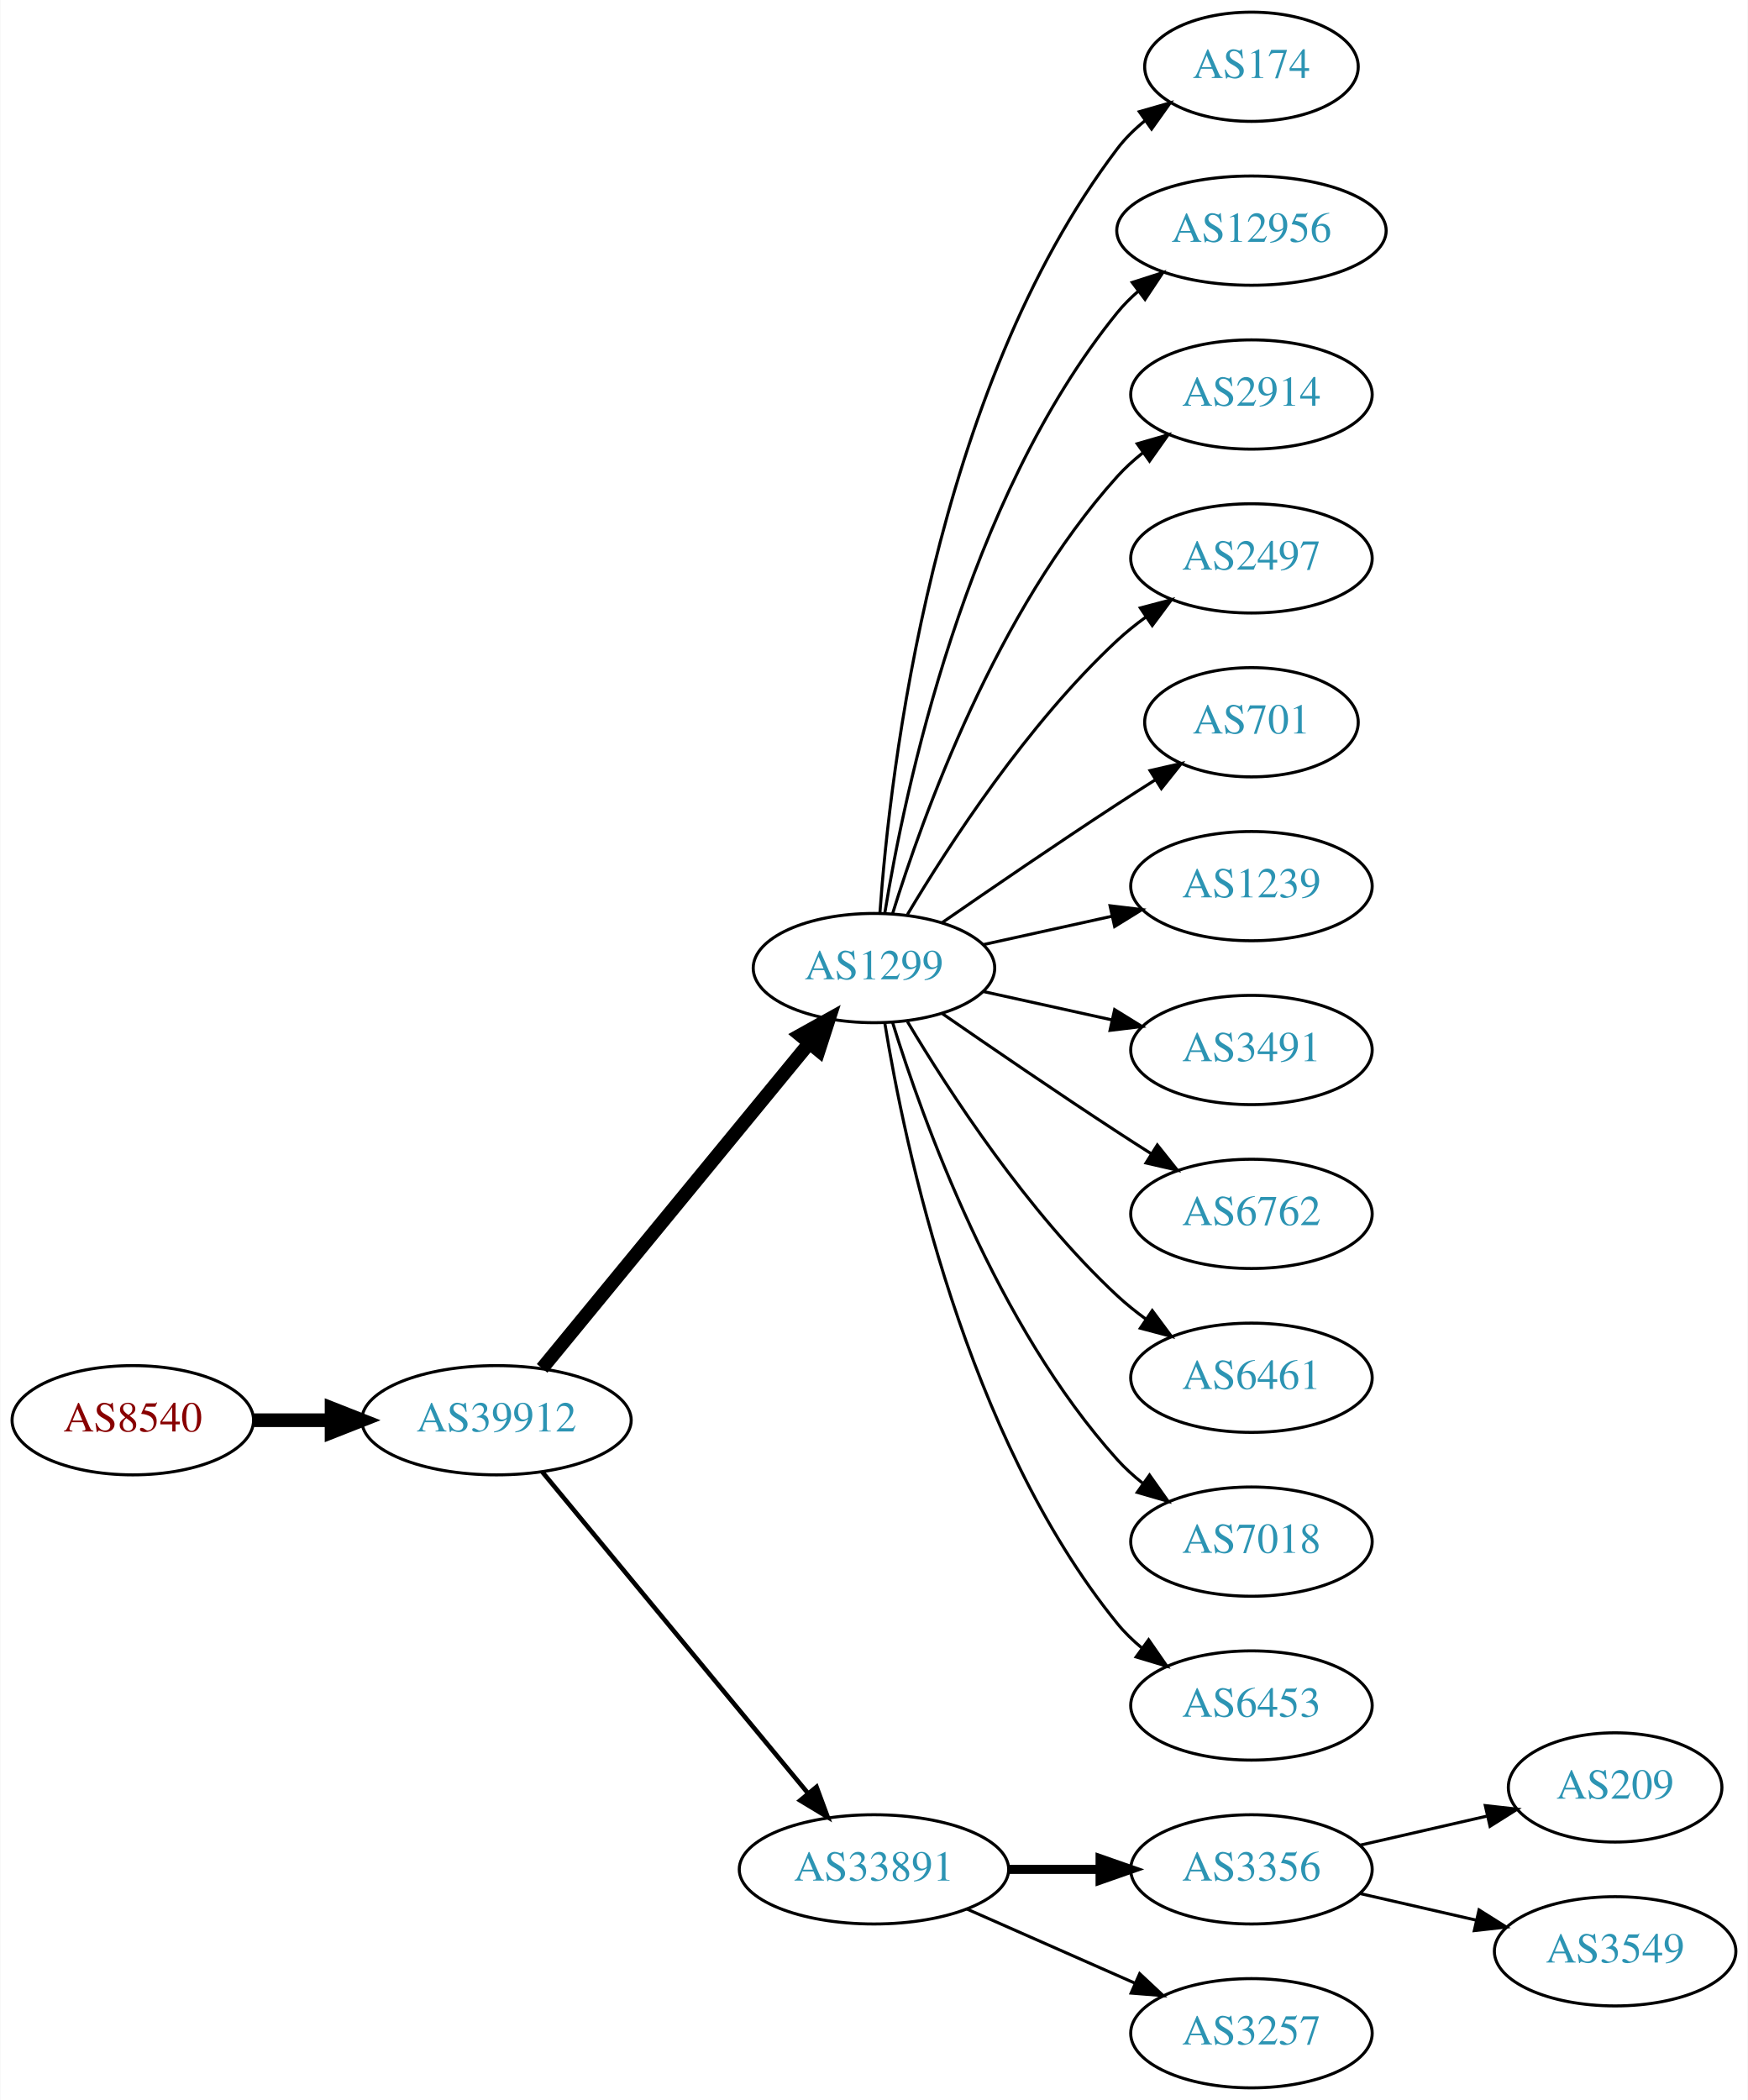
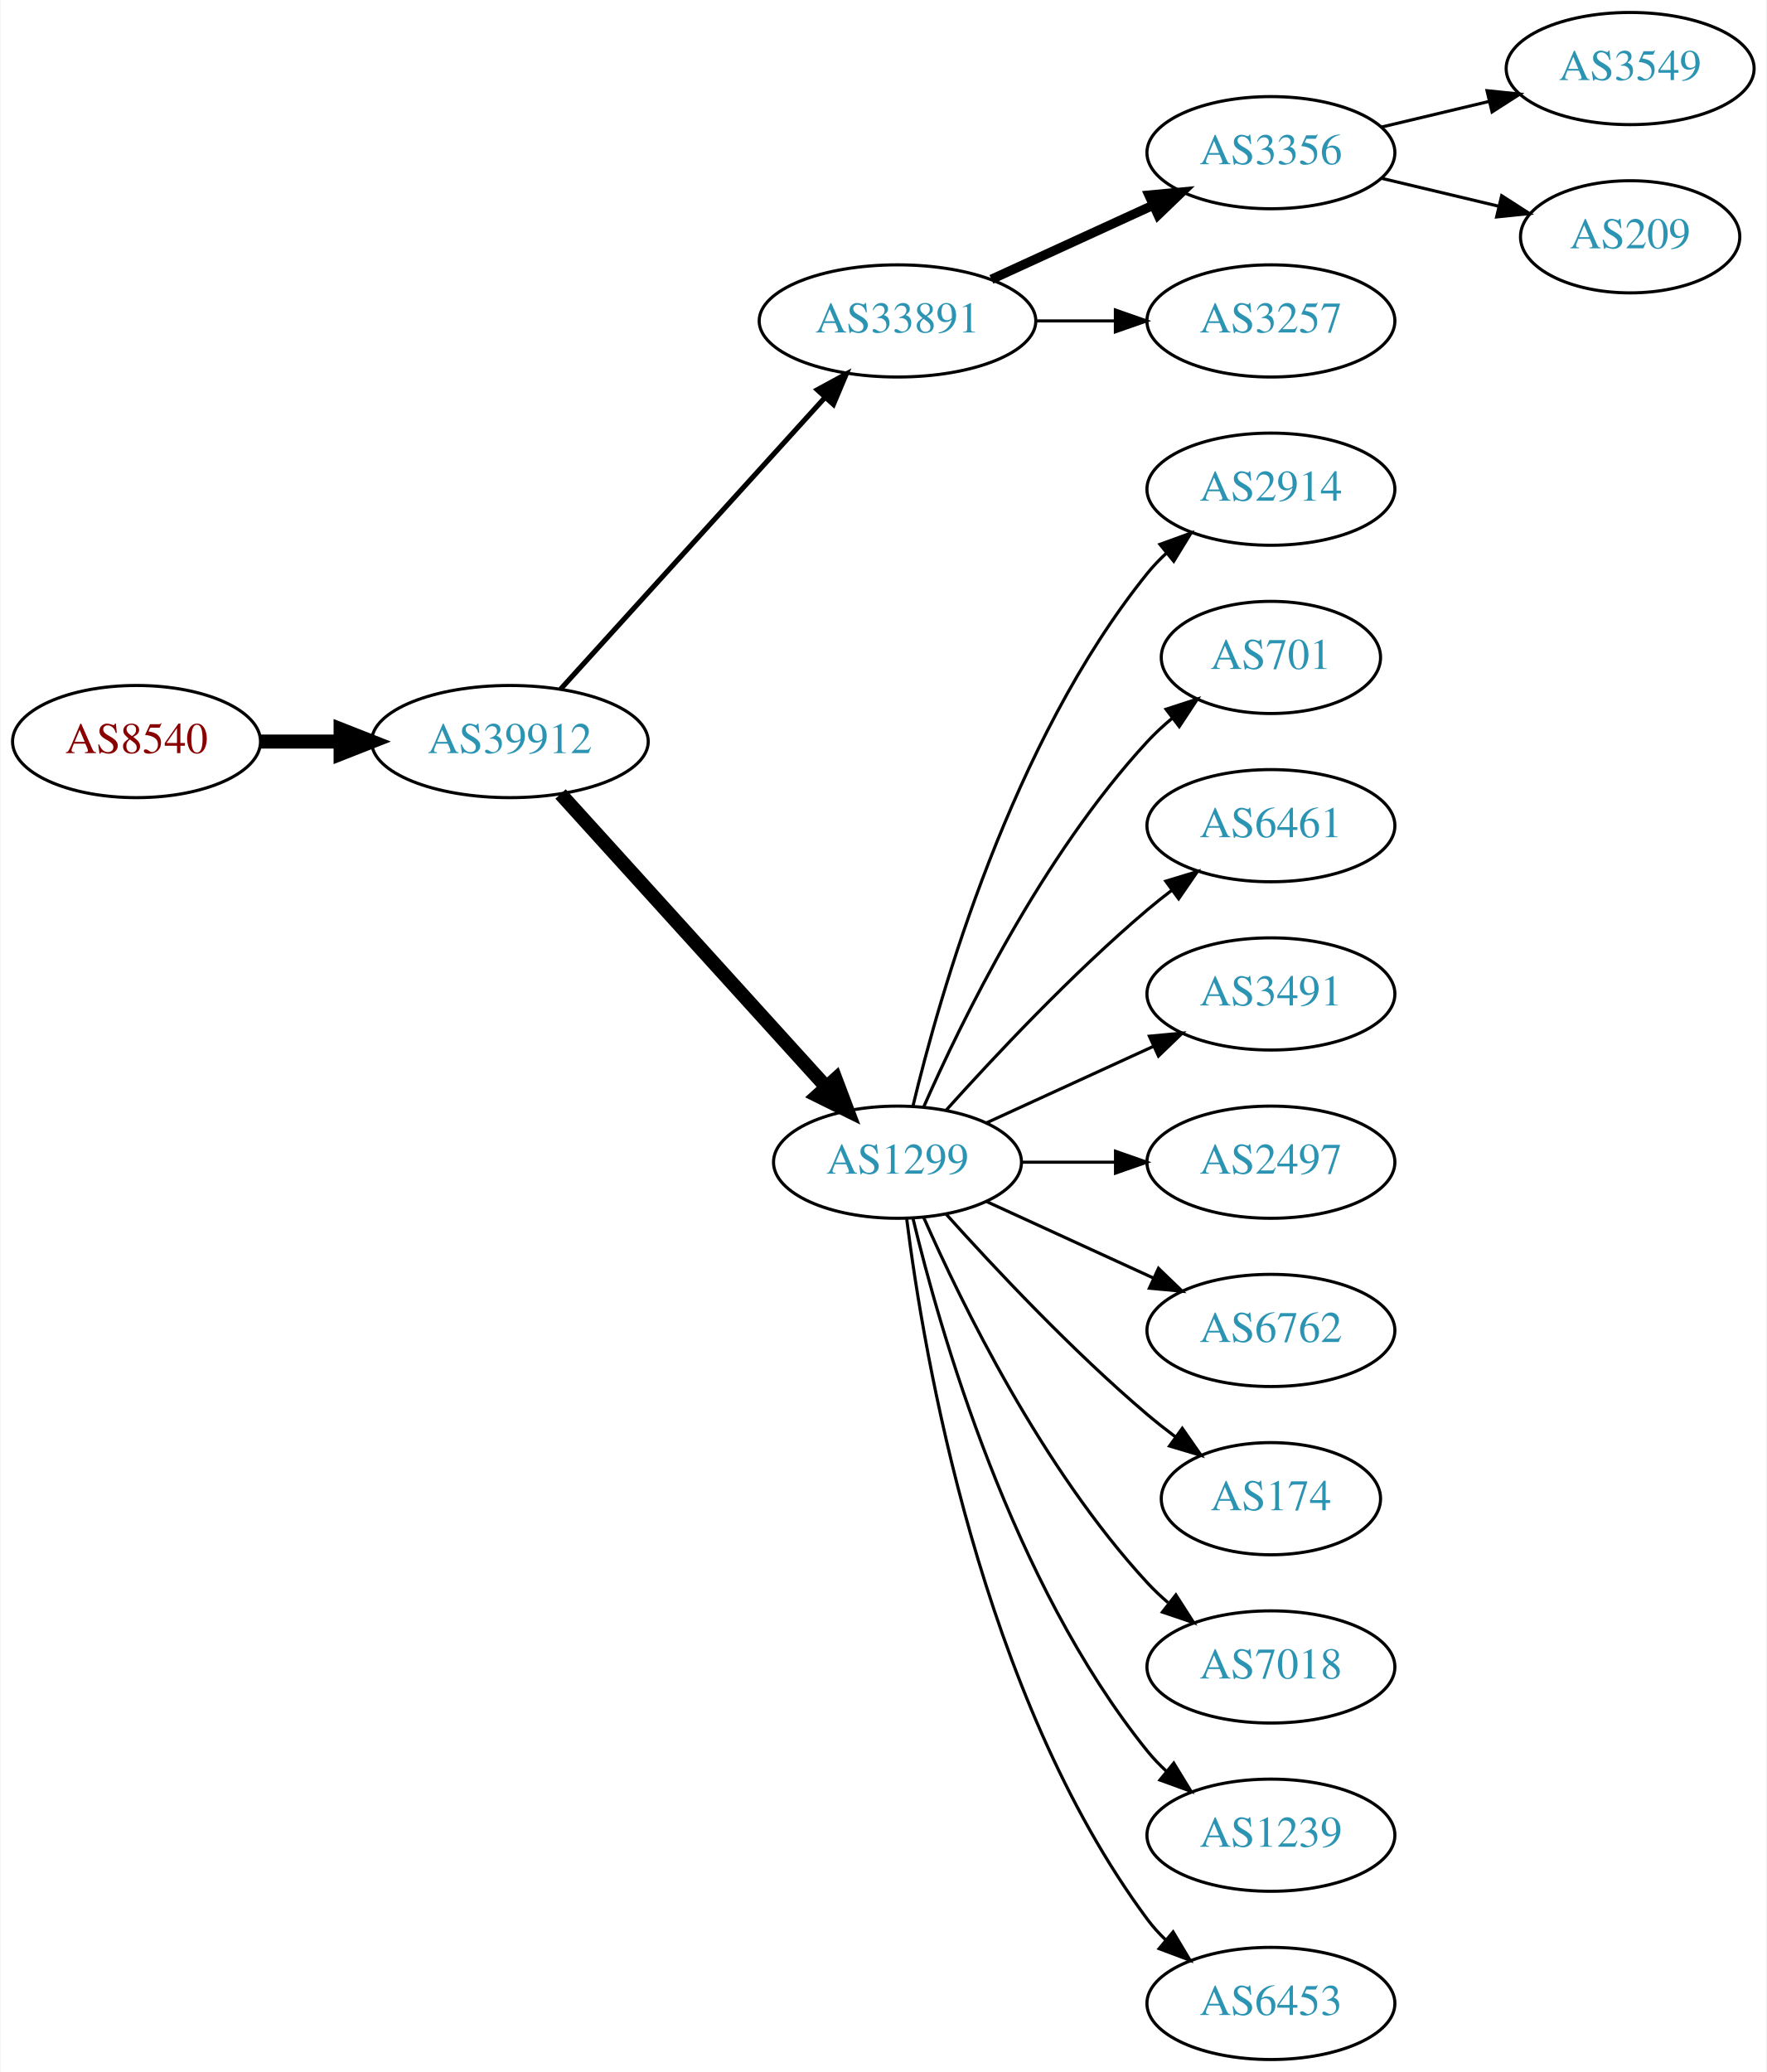
- <svg xmlns="http://www.w3.org/2000/svg" xmlns:xlink="http://www.w3.org/1999/xlink" width="576pt" height="692pt" viewBox="0.00 0.00 575.76 692.00">
-   <g id="graph0" class="graph" transform="scale(1 1) rotate(0) translate(4 688)">
-     <polygon fill="white" stroke="none" points="-4,4 -4,-688 571.762,-688 571.762,4 -4,4" />
+ <svg xmlns="http://www.w3.org/2000/svg" xmlns:xlink="http://www.w3.org/1999/xlink" width="567pt" height="665pt" viewBox="0.00 0.00 566.66 665.00">
+   <g id="graph0" class="graph" transform="scale(1 1) rotate(0) translate(4 661)">
+     <polygon fill="white" stroke="none" points="-4,4 -4,-661 562.663,-661 562.663,4 -4,4" />
    <g id="node1" class="node">
      <g id="a_node1">
        <a xlink:href="/asn/8540" xlink:title="AS8540 ~ AMA netwoRX GmbH [AT]">
-           <ellipse fill="#ffffff" stroke="black" cx="39.647" cy="-220" rx="39.794" ry="18" />
-           <text text-anchor="middle" x="39.647" y="-216.3" font-family="Times,serif" font-size="14.00" fill="#880000">AS8540</text>
+           <ellipse fill="#ffffff" stroke="black" cx="39.647" cy="-423" rx="39.794" ry="18" />
+           <text text-anchor="middle" x="39.647" y="-419.3" font-family="Times,serif" font-size="14.00" fill="#880000">AS8540</text>
        </a>
      </g>
    </g>
    <g id="node2" class="node">
      <g id="a_node2">
        <a xlink:href="/asn/39912" xlink:title="AS39912 ~ oja.at GmbH [AT]">
-           <ellipse fill="#ffffff" stroke="black" cx="159.489" cy="-220" rx="44.393" ry="18" />
-           <text text-anchor="middle" x="159.489" y="-216.3" font-family="Times,serif" font-size="14.00" fill="#2c94b3">AS39912</text>
+           <ellipse fill="#ffffff" stroke="black" cx="159.489" cy="-423" rx="44.393" ry="18" />
+           <text text-anchor="middle" x="159.489" y="-419.3" font-family="Times,serif" font-size="14.00" fill="#2c94b3">AS39912</text>
        </a>
      </g>
    </g>
    <g id="edge1" class="edge">
-       <path fill="none" stroke="black" stroke-width="4.5" d="M79.559,-220C87.662,-220 96.337,-220 104.863,-220" />
-       <polygon fill="black" stroke="black" stroke-width="4.5" points="105.141,-223.938 115.141,-220 105.141,-216.063 105.141,-223.938" />
+       <path fill="none" stroke="black" stroke-width="4.5" d="M79.559,-423C87.662,-423 96.337,-423 104.863,-423" />
+       <polygon fill="black" stroke="black" stroke-width="4.5" points="105.141,-426.938 115.141,-423 105.141,-419.063 105.141,-426.938" />
    </g>
    <g id="node3" class="node">
      <g id="a_node3">
-         <a xlink:href="/asn/1299" xlink:title="AS1299 ~ Telia Carrier [EU]">
-           <ellipse fill="#ffffff" stroke="black" cx="283.881" cy="-369" rx="39.794" ry="18" />
-           <text text-anchor="middle" x="283.881" y="-365.3" font-family="Times,serif" font-size="14.00" fill="#2c94b3">AS1299</text>
+         <a xlink:href="/asn/33891" xlink:title="AS33891 ~ CORE-BACKBONE GMBH GLOBAL NETWORK [DE]">
+           <ellipse fill="#ffffff" stroke="black" cx="283.881" cy="-558" rx="44.393" ry="18" />
+           <text text-anchor="middle" x="283.881" y="-554.3" font-family="Times,serif" font-size="14.00" fill="#2c94b3">AS33891</text>
        </a>
      </g>
    </g>
    <g id="edge2" class="edge">
-       <path fill="none" stroke="black" stroke-width="4.5" d="M174.529,-237.092C196.109,-263.364 237.54,-313.802 262.448,-344.125" />
-       <polygon fill="black" stroke="black" stroke-width="4.5" points="259.615,-346.879 269.005,-352.107 265.7,-341.881 259.615,-346.879" />
+       <path fill="none" stroke="black" stroke-width="1.636" d="M175.743,-439.825C197.089,-463.37 236.011,-506.302 260.603,-533.426" />
+       <polygon fill="black" stroke="black" stroke-width="1.636" points="258.126,-535.905 267.435,-540.963 263.312,-531.204 258.126,-535.905" />
    </g>
    <g id="node4" class="node">
      <g id="a_node4">
-         <a xlink:href="/asn/33891" xlink:title="AS33891 ~ CORE-BACKBONE GMBH GLOBAL NETWORK [DE]">
-           <ellipse fill="#ffffff" stroke="black" cx="283.881" cy="-72" rx="44.393" ry="18" />
-           <text text-anchor="middle" x="283.881" y="-68.3" font-family="Times,serif" font-size="14.00" fill="#2c94b3">AS33891</text>
+         <a xlink:href="/asn/1299" xlink:title="AS1299 ~ Telia Carrier [EU]">
+           <ellipse fill="#ffffff" stroke="black" cx="283.881" cy="-288" rx="39.794" ry="18" />
+           <text text-anchor="middle" x="283.881" y="-284.3" font-family="Times,serif" font-size="14.00" fill="#2c94b3">AS1299</text>
        </a>
      </g>
    </g>
    <g id="edge3" class="edge">
-       <path fill="none" stroke="black" stroke-width="1.5" d="M174.529,-203.023C195.994,-177.066 237.1,-127.36 262.049,-97.191" />
-       <polygon fill="black" stroke="black" stroke-width="1.5" points="264.952,-99.172 268.628,-89.235 259.558,-94.711 264.952,-99.172" />
-     </g>
-     <g id="node7" class="node">
-       <g id="a_node7">
-         <a xlink:href="/asn/174" xlink:title="AS174 ~ Cogent Communications [US]">
-           <ellipse fill="#ffffff" stroke="black" cx="408.273" cy="-666" rx="35.194" ry="18" />
-           <text text-anchor="middle" x="408.273" y="-662.3" font-family="Times,serif" font-size="14.00" fill="#2c94b3">AS174</text>
-         </a>
-       </g>
-     </g>
-     <g id="edge6" class="edge">
-       <path fill="none" stroke="black" d="M285.83,-387.036C289.116,-433.457 303.426,-559.007 364.077,-639 366.662,-642.409 369.812,-645.494 373.222,-648.255" />
-       <polygon fill="black" stroke="black" points="371.32,-651.196 381.506,-654.112 375.361,-645.481 371.32,-651.196" />
-     </g>
-     <g id="node8" class="node">
-       <g id="a_node8">
-         <a xlink:href="/asn/12956" xlink:title="AS12956 ~ TELXIUS [ES]">
-           <ellipse fill="#ffffff" stroke="black" cx="408.273" cy="-612" rx="44.393" ry="18" />
-           <text text-anchor="middle" x="408.273" y="-608.3" font-family="Times,serif" font-size="14.00" fill="#2c94b3">AS12956</text>
-         </a>
-       </g>
-     </g>
-     <g id="edge7" class="edge">
-       <path fill="none" stroke="black" d="M287.462,-387.178C293.917,-426.997 313.988,-523.286 364.077,-585 366.139,-587.541 368.508,-589.911 371.051,-592.107" />
-       <polygon fill="black" stroke="black" points="368.984,-594.932 379.072,-598.169 373.204,-589.347 368.984,-594.932" />
+       <path fill="none" stroke="black" stroke-width="4.5" d="M175.743,-406.175C197.206,-382.501 236.437,-339.229 261.004,-312.13" />
+       <polygon fill="black" stroke="black" stroke-width="4.5" points="264.02,-314.666 267.82,-304.613 258.186,-309.377 264.02,-314.666" />
+     </g>
+     <g id="node5" class="node">
+       <g id="a_node5">
+         <a xlink:href="/asn/3356" xlink:title="AS3356 ~ Level 3 Parent, LLC [US]">
+           <ellipse fill="#ffffff" stroke="black" cx="403.724" cy="-612" rx="39.794" ry="18" />
+           <text text-anchor="middle" x="403.724" y="-608.3" font-family="Times,serif" font-size="14.00" fill="#2c94b3">AS3356</text>
+         </a>
+       </g>
+     </g>
+     <g id="edge4" class="edge">
+       <path fill="none" stroke="black" stroke-width="3" d="M314.011,-571.348C329.622,-578.502 349.02,-587.391 365.692,-595.03" />
+       <polygon fill="black" stroke="black" stroke-width="3" points="364.595,-598.378 375.144,-599.362 367.511,-592.014 364.595,-598.378" />
+     </g>
+     <g id="node6" class="node">
+       <g id="a_node6">
+         <a xlink:href="/asn/3257" xlink:title="AS3257 ~ GTT [DE]">
+           <ellipse fill="#ffffff" stroke="black" cx="403.724" cy="-558" rx="39.794" ry="18" />
+           <text text-anchor="middle" x="403.724" y="-554.3" font-family="Times,serif" font-size="14.00" fill="#2c94b3">AS3257</text>
+         </a>
+       </g>
+     </g>
+     <g id="edge5" class="edge">
+       <path fill="none" stroke="black" d="M328.092,-558C336.405,-558 345.168,-558 353.65,-558" />
+       <polygon fill="black" stroke="black" points="353.809,-561.5 363.809,-558 353.809,-554.5 353.809,-561.5" />
    </g>
    <g id="node9" class="node">
      <g id="a_node9">
        <a xlink:href="/asn/2914" xlink:title="AS2914 ~ NTT America, Inc. [US]">
-           <ellipse fill="#ffffff" stroke="black" cx="408.273" cy="-558" rx="39.794" ry="18" />
-           <text text-anchor="middle" x="408.273" y="-554.3" font-family="Times,serif" font-size="14.00" fill="#2c94b3">AS2914</text>
+           <ellipse fill="#ffffff" stroke="black" cx="403.724" cy="-504" rx="39.794" ry="18" />
+           <text text-anchor="middle" x="403.724" y="-500.3" font-family="Times,serif" font-size="14.00" fill="#2c94b3">AS2914</text>
        </a>
      </g>
    </g>
    <g id="edge8" class="edge">
-       <path fill="none" stroke="black" d="M290.019,-386.94C299.922,-418.979 324.259,-486.812 364.077,-531 366.593,-533.792 369.465,-536.401 372.504,-538.812" />
-       <polygon fill="black" stroke="black" points="370.633,-541.776 380.812,-544.715 374.687,-536.07 370.633,-541.776" />
+       <path fill="none" stroke="black" d="M288.808,-305.882C297.366,-341.609 320.515,-423.008 364.077,-477 365.908,-479.269 367.978,-481.43 370.185,-483.468" />
+       <polygon fill="black" stroke="black" points="368.108,-486.291 378.066,-489.906 372.536,-480.869 368.108,-486.291" />
    </g>
    <g id="node10" class="node">
      <g id="a_node10">
-         <a xlink:href="/asn/2497" xlink:title="AS2497 ~ Internet Initiative Japan Inc. [JP]">
-           <ellipse fill="#ffffff" stroke="black" cx="408.273" cy="-504" rx="39.794" ry="18" />
-           <text text-anchor="middle" x="408.273" y="-500.3" font-family="Times,serif" font-size="14.00" fill="#2c94b3">AS2497</text>
+         <a xlink:href="/asn/701" xlink:title="AS701 ~ UUNET [US]">
+           <ellipse fill="#ffffff" stroke="black" cx="403.724" cy="-450" rx="35.194" ry="18" />
+           <text text-anchor="middle" x="403.724" y="-446.3" font-family="Times,serif" font-size="14.00" fill="#2c94b3">AS701</text>
        </a>
      </g>
    </g>
    <g id="edge9" class="edge">
-       <path fill="none" stroke="black" d="M294.927,-386.671C308.498,-409.472 334.43,-449.472 364.077,-477 366.984,-479.699 370.197,-482.28 373.521,-484.703" />
-       <polygon fill="black" stroke="black" points="371.656,-487.667 381.899,-490.375 375.58,-481.87 371.656,-487.667" />
+       <path fill="none" stroke="black" d="M292.297,-305.761C304.365,-333.183 330.337,-386.473 364.077,-423 366.483,-425.604 369.18,-428.1 372.003,-430.449" />
+       <polygon fill="black" stroke="black" points="370.071,-433.378 380.147,-436.653 374.312,-427.809 370.071,-433.378" />
    </g>
    <g id="node11" class="node">
      <g id="a_node11">
-         <a xlink:href="/asn/701" xlink:title="AS701 ~ UUNET [US]">
-           <ellipse fill="#ffffff" stroke="black" cx="408.273" cy="-450" rx="35.194" ry="18" />
-           <text text-anchor="middle" x="408.273" y="-446.3" font-family="Times,serif" font-size="14.00" fill="#2c94b3">AS701</text>
+         <a xlink:href="/asn/6461" xlink:title="AS6461 ~ Zayo Bandwidth [US]">
+           <ellipse fill="#ffffff" stroke="black" cx="403.724" cy="-396" rx="39.794" ry="18" />
+           <text text-anchor="middle" x="403.724" y="-392.3" font-family="Times,serif" font-size="14.00" fill="#2c94b3">AS6461</text>
        </a>
      </g>
    </g>
    <g id="edge10" class="edge">
-       <path fill="none" stroke="black" d="M306.238,-383.901C322.089,-394.877 344.292,-410.079 364.077,-423 368.122,-425.642 372.407,-428.385 376.647,-431.067" />
-       <polygon fill="black" stroke="black" points="374.861,-434.079 385.191,-436.432 378.584,-428.15 374.861,-434.079" />
+       <path fill="none" stroke="black" d="M299.527,-304.725C314.828,-321.765 339.925,-348.523 364.077,-369 366.574,-371.117 369.235,-373.232 371.946,-375.293" />
+       <polygon fill="black" stroke="black" points="369.983,-378.194 380.123,-381.266 374.112,-372.541 369.983,-378.194" />
    </g>
    <g id="node12" class="node">
      <g id="a_node12">
-         <a xlink:href="/asn/1239" xlink:title="AS1239 ~ Sprint [US]">
-           <ellipse fill="#ffffff" stroke="black" cx="408.273" cy="-396" rx="39.794" ry="18" />
-           <text text-anchor="middle" x="408.273" y="-392.3" font-family="Times,serif" font-size="14.00" fill="#2c94b3">AS1239</text>
+         <a xlink:href="/asn/3491" xlink:title="AS3491 ~ PCCW Global, Inc. [US]">
+           <ellipse fill="#ffffff" stroke="black" cx="403.724" cy="-342" rx="39.794" ry="18" />
+           <text text-anchor="middle" x="403.724" y="-338.3" font-family="Times,serif" font-size="14.00" fill="#2c94b3">AS3491</text>
        </a>
      </g>
    </g>
    <g id="edge11" class="edge">
-       <path fill="none" stroke="black" d="M319.954,-376.737C333.141,-379.646 348.321,-382.995 362.287,-386.076" />
-       <polygon fill="black" stroke="black" points="361.676,-389.525 372.196,-388.262 363.184,-382.69 361.676,-389.525" />
+       <path fill="none" stroke="black" d="M312.51,-300.661C328.467,-307.973 348.738,-317.261 366.02,-325.181" />
+       <polygon fill="black" stroke="black" points="364.719,-328.435 375.268,-329.419 367.635,-322.071 364.719,-328.435" />
    </g>
    <g id="node13" class="node">
      <g id="a_node13">
-         <a xlink:href="/asn/3491" xlink:title="AS3491 ~ PCCW Global, Inc. [US]">
-           <ellipse fill="#ffffff" stroke="black" cx="408.273" cy="-342" rx="39.794" ry="18" />
-           <text text-anchor="middle" x="408.273" y="-338.3" font-family="Times,serif" font-size="14.00" fill="#2c94b3">AS3491</text>
+         <a xlink:href="/asn/2497" xlink:title="AS2497 ~ Internet Initiative Japan Inc. [JP]">
+           <ellipse fill="#ffffff" stroke="black" cx="403.724" cy="-288" rx="39.794" ry="18" />
+           <text text-anchor="middle" x="403.724" y="-284.3" font-family="Times,serif" font-size="14.00" fill="#2c94b3">AS2497</text>
        </a>
      </g>
    </g>
    <g id="edge12" class="edge">
-       <path fill="none" stroke="black" d="M319.954,-361.263C333.141,-358.354 348.321,-355.005 362.287,-351.924" />
-       <polygon fill="black" stroke="black" points="363.184,-355.31 372.196,-349.738 361.676,-348.475 363.184,-355.31" />
+       <path fill="none" stroke="black" d="M323.794,-288C333.347,-288 343.697,-288 353.659,-288" />
+       <polygon fill="black" stroke="black" points="353.852,-291.5 363.852,-288 353.852,-284.5 353.852,-291.5" />
    </g>
    <g id="node14" class="node">
      <g id="a_node14">
        <a xlink:href="/asn/6762" xlink:title="AS6762 ~ TELECOM ITALIA SPARKLE S.p.A. [IT]">
-           <ellipse fill="#ffffff" stroke="black" cx="408.273" cy="-288" rx="39.794" ry="18" />
-           <text text-anchor="middle" x="408.273" y="-284.3" font-family="Times,serif" font-size="14.00" fill="#2c94b3">AS6762</text>
+           <ellipse fill="#ffffff" stroke="black" cx="403.724" cy="-234" rx="39.794" ry="18" />
+           <text text-anchor="middle" x="403.724" y="-230.3" font-family="Times,serif" font-size="14.00" fill="#2c94b3">AS6762</text>
        </a>
      </g>
    </g>
    <g id="edge13" class="edge">
-       <path fill="none" stroke="black" d="M306.238,-354.099C322.089,-343.123 344.292,-327.921 364.077,-315 367.659,-312.661 371.43,-310.241 375.19,-307.856" />
-       <polygon fill="black" stroke="black" points="377.252,-310.693 383.851,-302.404 373.523,-304.769 377.252,-310.693" />
+       <path fill="none" stroke="black" d="M312.51,-275.339C328.467,-268.027 348.738,-258.739 366.02,-250.819" />
+       <polygon fill="black" stroke="black" points="367.635,-253.929 375.268,-246.581 364.719,-247.565 367.635,-253.929" />
    </g>
    <g id="node15" class="node">
      <g id="a_node15">
-         <a xlink:href="/asn/6461" xlink:title="AS6461 ~ Zayo Bandwidth [US]">
-           <ellipse fill="#ffffff" stroke="black" cx="408.273" cy="-234" rx="39.794" ry="18" />
-           <text text-anchor="middle" x="408.273" y="-230.3" font-family="Times,serif" font-size="14.00" fill="#2c94b3">AS6461</text>
+         <a xlink:href="/asn/174" xlink:title="AS174 ~ Cogent Communications [US]">
+           <ellipse fill="#ffffff" stroke="black" cx="403.724" cy="-180" rx="35.194" ry="18" />
+           <text text-anchor="middle" x="403.724" y="-176.3" font-family="Times,serif" font-size="14.00" fill="#2c94b3">AS174</text>
        </a>
      </g>
    </g>
    <g id="edge14" class="edge">
-       <path fill="none" stroke="black" d="M294.927,-351.329C308.498,-328.528 334.43,-288.528 364.077,-261 366.984,-258.301 370.197,-255.72 373.521,-253.297" />
-       <polygon fill="black" stroke="black" points="375.58,-256.13 381.899,-247.625 371.656,-250.333 375.58,-256.13" />
+       <path fill="none" stroke="black" d="M299.527,-271.275C314.828,-254.235 339.925,-227.477 364.077,-207 366.93,-204.582 369.995,-202.167 373.106,-199.831" />
+       <polygon fill="black" stroke="black" points="375.279,-202.578 381.334,-193.884 371.179,-196.905 375.279,-202.578" />
    </g>
    <g id="node16" class="node">
      <g id="a_node16">
        <a xlink:href="/asn/7018" xlink:title="AS7018 ~ AT&amp;T Services, Inc. [US]">
-           <ellipse fill="#ffffff" stroke="black" cx="408.273" cy="-180" rx="39.794" ry="18" />
-           <text text-anchor="middle" x="408.273" y="-176.3" font-family="Times,serif" font-size="14.00" fill="#2c94b3">AS7018</text>
+           <ellipse fill="#ffffff" stroke="black" cx="403.724" cy="-126" rx="39.794" ry="18" />
+           <text text-anchor="middle" x="403.724" y="-122.3" font-family="Times,serif" font-size="14.00" fill="#2c94b3">AS7018</text>
        </a>
      </g>
    </g>
    <g id="edge15" class="edge">
-       <path fill="none" stroke="black" d="M290.019,-351.06C299.922,-319.021 324.259,-251.188 364.077,-207 366.593,-204.208 369.465,-201.599 372.504,-199.188" />
-       <polygon fill="black" stroke="black" points="374.687,-201.93 380.812,-193.285 370.633,-196.224 374.687,-201.93" />
+       <path fill="none" stroke="black" d="M292.297,-270.239C304.365,-242.817 330.337,-189.527 364.077,-153 366.108,-150.802 368.347,-148.681 370.693,-146.66" />
+       <polygon fill="black" stroke="black" points="373.22,-149.126 378.937,-140.206 368.905,-143.614 373.22,-149.126" />
    </g>
    <g id="node17" class="node">
      <g id="a_node17">
-         <a xlink:href="/asn/6453" xlink:title="AS6453 ~ TATA COMMUNICATIONS (AMERICA) INC [US]">
-           <ellipse fill="#ffffff" stroke="black" cx="408.273" cy="-126" rx="39.794" ry="18" />
-           <text text-anchor="middle" x="408.273" y="-122.3" font-family="Times,serif" font-size="14.00" fill="#2c94b3">AS6453</text>
+         <a xlink:href="/asn/1239" xlink:title="AS1239 ~ Sprint [US]">
+           <ellipse fill="#ffffff" stroke="black" cx="403.724" cy="-72" rx="39.794" ry="18" />
+           <text text-anchor="middle" x="403.724" y="-68.3" font-family="Times,serif" font-size="14.00" fill="#2c94b3">AS1239</text>
        </a>
      </g>
    </g>
    <g id="edge16" class="edge">
-       <path fill="none" stroke="black" d="M287.462,-350.822C293.917,-311.003 313.988,-214.714 364.077,-153 366.446,-150.082 369.219,-147.388 372.196,-144.925" />
-       <polygon fill="black" stroke="black" points="374.387,-147.659 380.418,-138.948 370.271,-141.997 374.387,-147.659" />
-     </g>
-     <g id="node5" class="node">
-       <g id="a_node5">
-         <a xlink:href="/asn/3356" xlink:title="AS3356 ~ Level 3 Parent, LLC [US]">
-           <ellipse fill="#ffffff" stroke="black" cx="408.273" cy="-72" rx="39.794" ry="18" />
-           <text text-anchor="middle" x="408.273" y="-68.3" font-family="Times,serif" font-size="14.00" fill="#2c94b3">AS3356</text>
-         </a>
-       </g>
-     </g>
-     <g id="edge4" class="edge">
-       <path fill="none" stroke="black" stroke-width="3" d="M328.377,-72C338.066,-72 348.403,-72 358.295,-72" />
-       <polygon fill="black" stroke="black" stroke-width="3" points="358.398,-75.5 368.398,-72 358.398,-68.5 358.398,-75.5" />
-     </g>
-     <g id="node6" class="node">
-       <g id="a_node6">
-         <a xlink:href="/asn/3257" xlink:title="AS3257 ~ GTT [DE]">
-           <ellipse fill="#ffffff" stroke="black" cx="408.273" cy="-18" rx="39.794" ry="18" />
-           <text text-anchor="middle" x="408.273" y="-14.3" font-family="Times,serif" font-size="14.00" fill="#2c94b3">AS3257</text>
-         </a>
-       </g>
-     </g>
-     <g id="edge5" class="edge">
-       <path fill="none" stroke="black" d="M314.509,-58.928C331.103,-51.606 351.963,-42.403 369.696,-34.579" />
-       <polygon fill="black" stroke="black" points="371.443,-37.634 379.18,-30.395 368.618,-31.23 371.443,-37.634" />
+       <path fill="none" stroke="black" d="M288.808,-270.118C297.366,-234.391 320.515,-152.992 364.077,-99 365.908,-96.731 367.978,-94.57 370.185,-92.532" />
+       <polygon fill="black" stroke="black" points="372.536,-95.131 378.066,-86.094 368.108,-89.709 372.536,-95.131" />
    </g>
    <g id="node18" class="node">
      <g id="a_node18">
+         <a xlink:href="/asn/6453" xlink:title="AS6453 ~ TATA COMMUNICATIONS (AMERICA) INC [US]">
+           <ellipse fill="#ffffff" stroke="black" cx="403.724" cy="-18" rx="39.794" ry="18" />
+           <text text-anchor="middle" x="403.724" y="-14.3" font-family="Times,serif" font-size="14.00" fill="#2c94b3">AS6453</text>
+         </a>
+       </g>
+     </g>
+     <g id="edge17" class="edge">
+       <path fill="none" stroke="black" d="M286.84,-269.735C292.247,-226.671 310.693,-116.998 364.077,-45 365.814,-42.658 367.816,-40.445 369.975,-38.37" />
+       <polygon fill="black" stroke="black" points="372.335,-40.959 377.768,-31.863 367.849,-35.586 372.335,-40.959" />
+     </g>
+     <g id="node7" class="node">
+       <g id="a_node7">
+         <a xlink:href="/asn/3549" xlink:title="AS3549 ~ Level 3 Parent, LLC [US]">
+           <ellipse fill="#ffffff" stroke="black" cx="519.017" cy="-639" rx="39.794" ry="18" />
+           <text text-anchor="middle" x="519.017" y="-635.3" font-family="Times,serif" font-size="14.00" fill="#2c94b3">AS3549</text>
+         </a>
+       </g>
+     </g>
+     <g id="edge6" class="edge">
+       <path fill="none" stroke="black" d="M439.331,-620.248C450.202,-622.838 462.357,-625.735 473.799,-628.462" />
+       <polygon fill="black" stroke="black" points="473.082,-631.889 483.621,-630.803 474.705,-625.08 473.082,-631.889" />
+     </g>
+     <g id="node8" class="node">
+       <g id="a_node8">
        <a xlink:href="/asn/209" xlink:title="AS209 ~ CenturyLink Communications, LLC [US]">
-           <ellipse fill="#ffffff" stroke="black" cx="528.116" cy="-99" rx="35.194" ry="18" />
-           <text text-anchor="middle" x="528.116" y="-95.3" font-family="Times,serif" font-size="14.00" fill="#2c94b3">AS209</text>
-         </a>
-       </g>
-     </g>
-     <g id="edge17" class="edge">
-       <path fill="none" stroke="black" d="M443.993,-79.955C457.085,-82.955 472.107,-86.397 485.748,-89.522" />
-       <polygon fill="black" stroke="black" points="485.326,-93.016 495.855,-91.838 486.89,-86.193 485.326,-93.016" />
-     </g>
-     <g id="node19" class="node">
-       <g id="a_node19">
-         <a xlink:href="/asn/3549" xlink:title="AS3549 ~ Level 3 Parent, LLC [US]">
-           <ellipse fill="#ffffff" stroke="black" cx="528.116" cy="-45" rx="39.794" ry="18" />
-           <text text-anchor="middle" x="528.116" y="-41.3" font-family="Times,serif" font-size="14.00" fill="#2c94b3">AS3549</text>
-         </a>
-       </g>
-     </g>
-     <g id="edge18" class="edge">
-       <path fill="none" stroke="black" d="M443.993,-64.045C455.993,-61.296 469.613,-58.175 482.306,-55.267" />
-       <polygon fill="black" stroke="black" points="483.272,-58.636 492.238,-52.991 481.708,-51.813 483.272,-58.636" />
+           <ellipse fill="#ffffff" stroke="black" cx="519.017" cy="-585" rx="35.194" ry="18" />
+           <text text-anchor="middle" x="519.017" y="-581.3" font-family="Times,serif" font-size="14.00" fill="#2c94b3">AS209</text>
+         </a>
+       </g>
+     </g>
+     <g id="edge7" class="edge">
+       <path fill="none" stroke="black" d="M439.331,-603.752C451.125,-600.942 464.43,-597.771 476.698,-594.847" />
+       <polygon fill="black" stroke="black" points="477.787,-598.186 486.703,-592.463 476.164,-591.376 477.787,-598.186" />
    </g>
  </g>
</svg>
